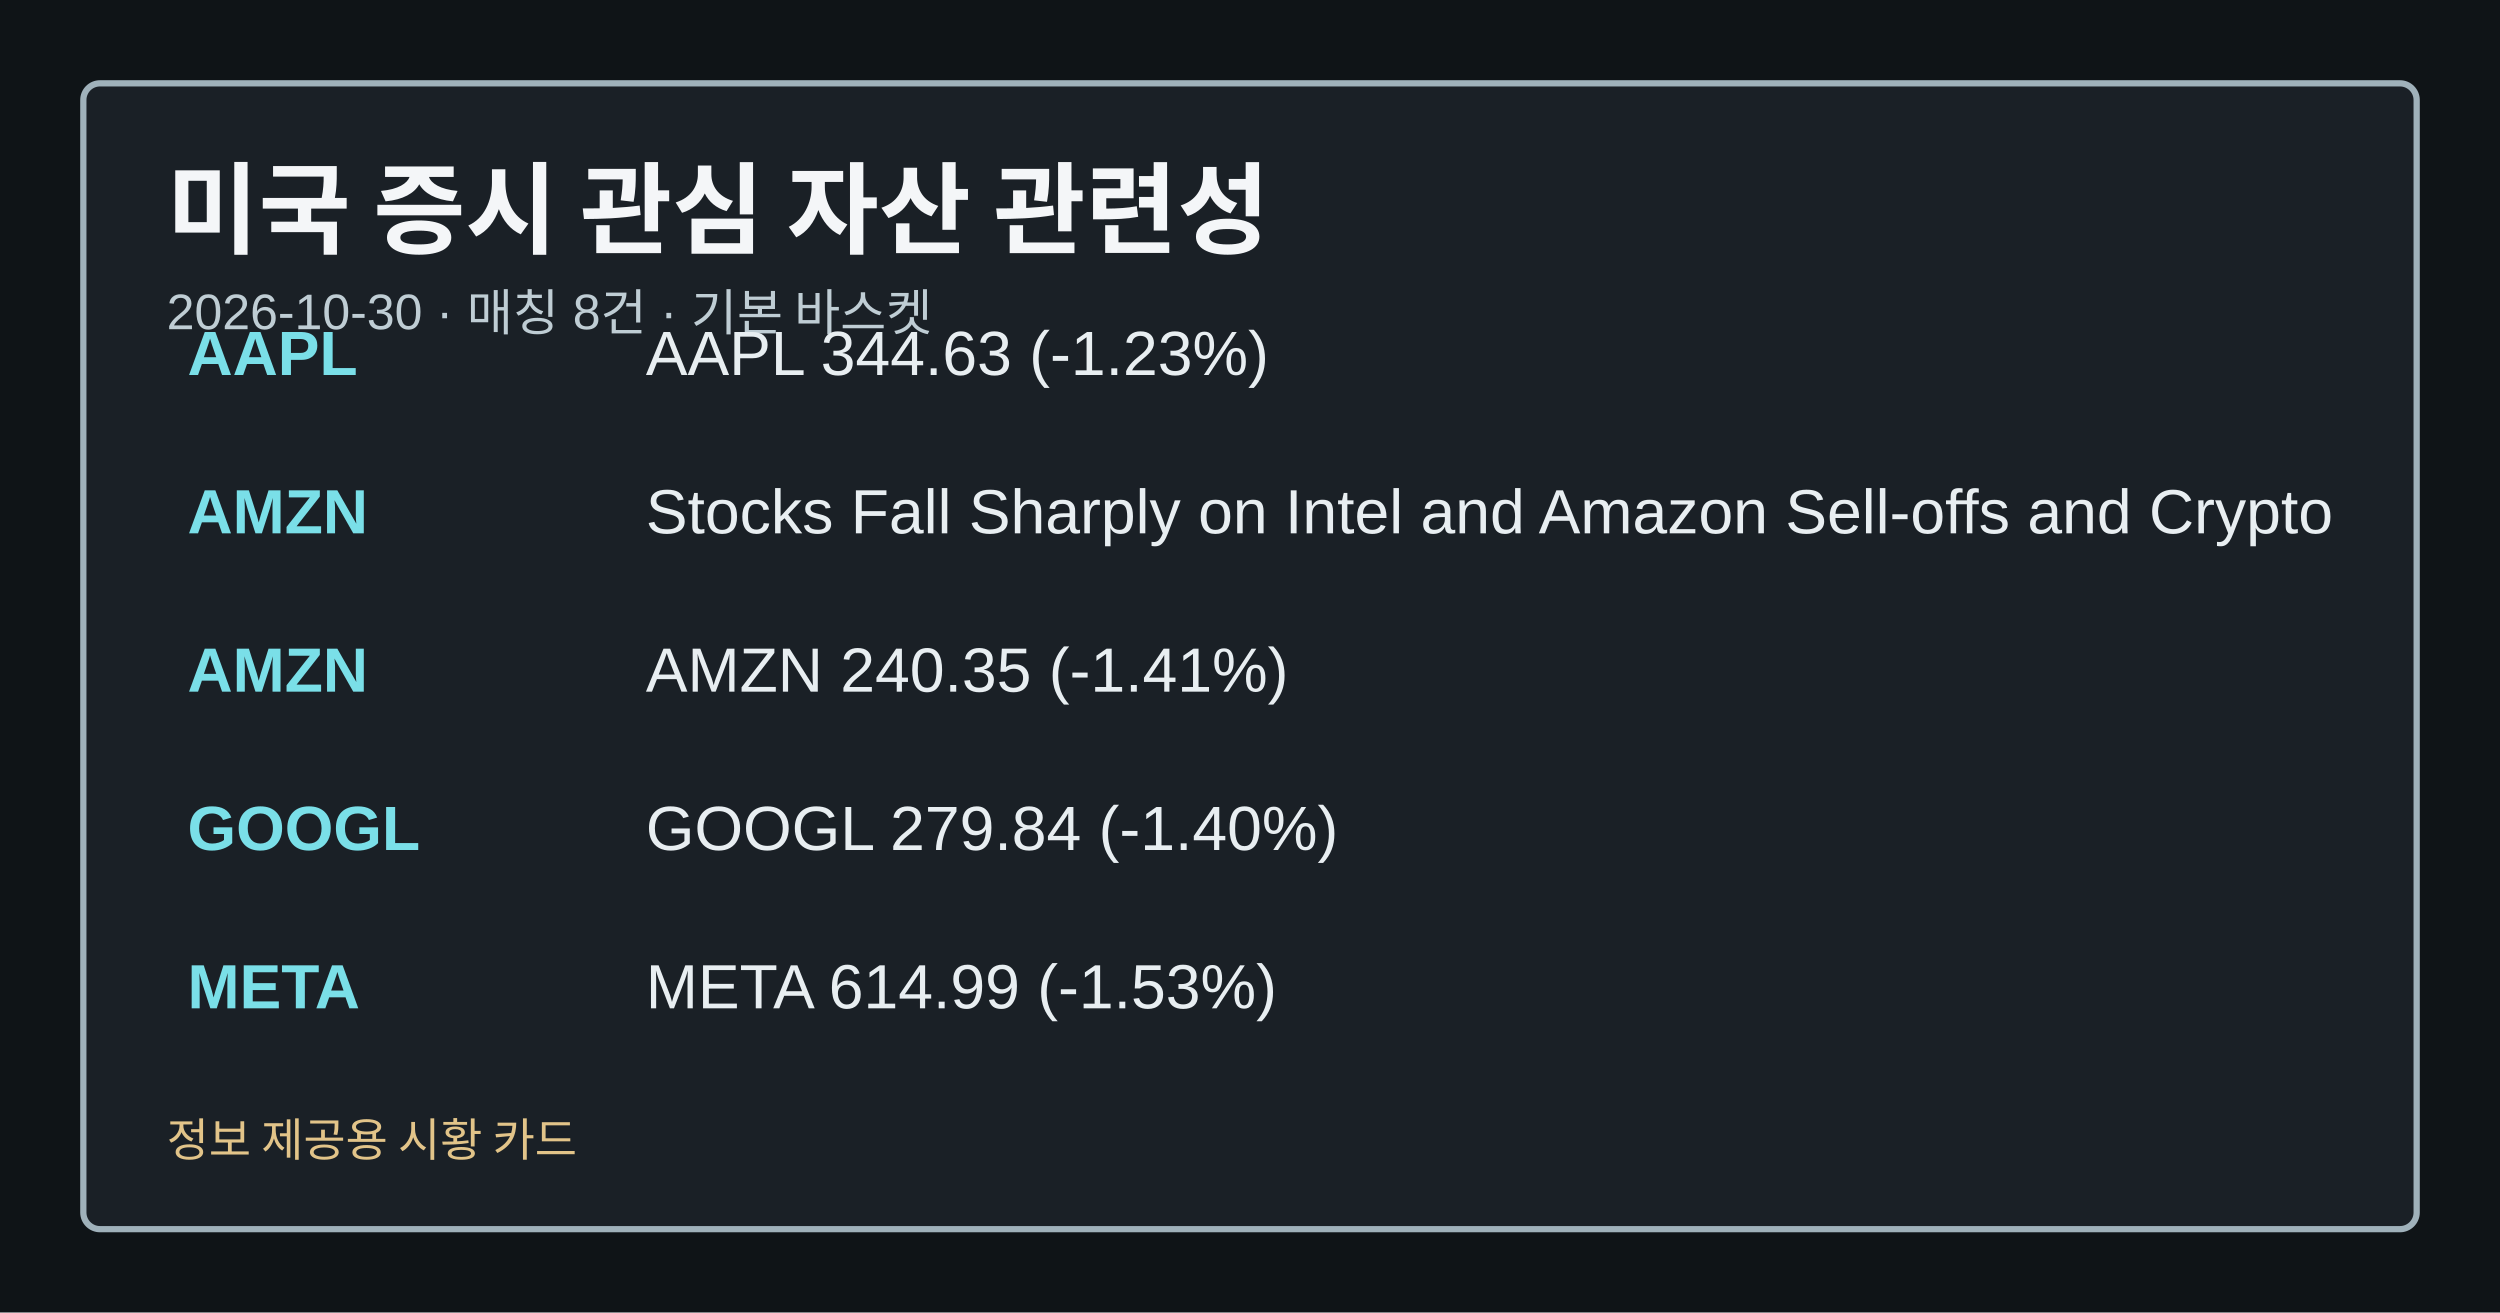
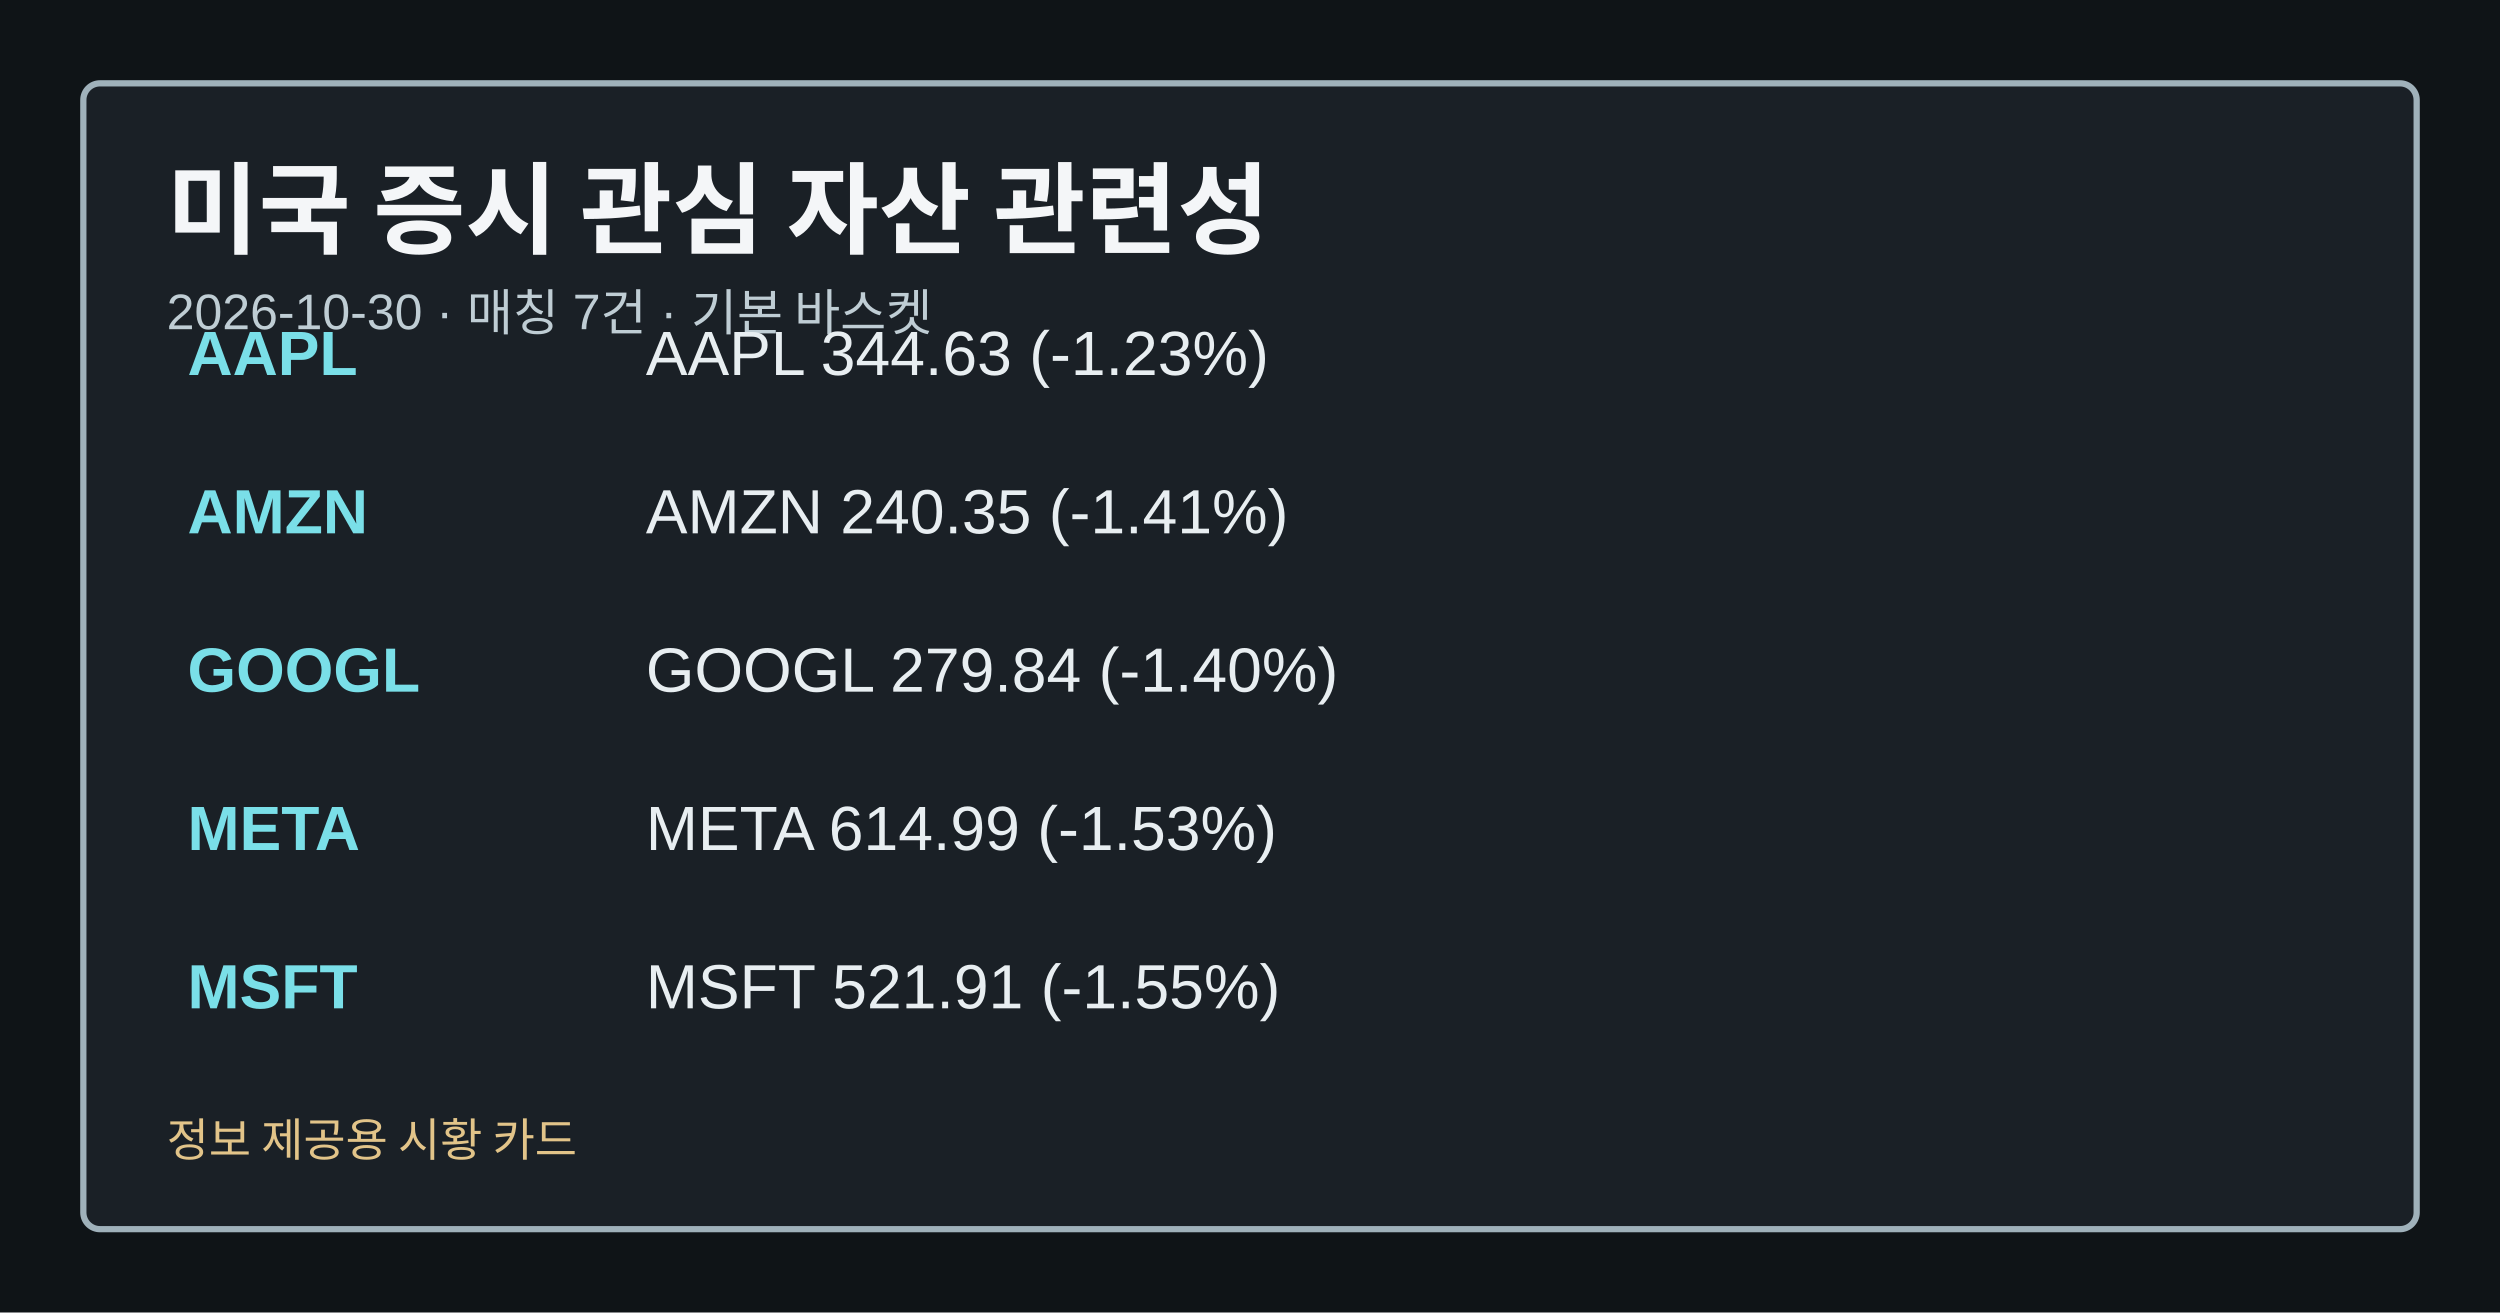
<svg xmlns="http://www.w3.org/2000/svg" width="1200" height="630" viewBox="0 0 1200 630" role="img" aria-label="미국 증시 관심 자산 관련성">
  <style>.card-bg{fill:#0f1417;}.card-frame{fill:#1a2026;stroke:#9fb1ba;}.card-title{fill:#f4f6f8;}.card-subtitle{fill:#bfcdd4;}.card-label{fill:#a8c0c8;}.card-emphasis{fill:#7adfe8;}.card-text{fill:#e8eef1;}.card-disclaimer{fill:#e2c489;}</style>
  <rect class="card-bg" width="1200" height="630" />
  <rect class="card-frame" x="40" y="40" width="1120" height="550" rx="8" stroke-width="3" />
  <text class="card-title" x="80" y="118" font-family="&quot;Noto Sans KR&quot;, Arial, sans-serif" font-size="48" font-weight="700">미국 증시 관심 자산 관련성</text>
-   <text class="card-subtitle" x="80" y="158" font-family="&quot;Noto Sans KR&quot;, Arial, sans-serif" font-size="24">2026-10-30 · 매칭 8건 · 기본 바스켓</text>
+   <text class="card-subtitle" x="80" y="158" font-family="&quot;Noto Sans KR&quot;, Arial, sans-serif" font-size="24">2026-10-30 · 매칭 7건 · 기본 바스켓</text>
  <text class="card-emphasis" x="90" y="180" font-family="&quot;Noto Sans KR&quot;, Arial, sans-serif" font-size="30" font-weight="700">AAPL</text>
  <text class="card-text" x="310" y="180" font-family="&quot;Noto Sans KR&quot;, Arial, sans-serif" font-size="30">AAPL 344.63 (-1.23%)</text>
  <text class="card-emphasis" x="90" y="256" font-family="&quot;Noto Sans KR&quot;, Arial, sans-serif" font-size="30" font-weight="700">AMZN</text>
-   <text class="card-text" x="310" y="256" font-family="&quot;Noto Sans KR&quot;, Arial, sans-serif" font-size="30">Stocks Fall Sharply on Intel and Amazon Sell-offs and Crypto</text>
-   <text class="card-emphasis" x="90" y="332" font-family="&quot;Noto Sans KR&quot;, Arial, sans-serif" font-size="30" font-weight="700">AMZN</text>
-   <text class="card-text" x="310" y="332" font-family="&quot;Noto Sans KR&quot;, Arial, sans-serif" font-size="30">AMZN 240.35 (-1.41%)</text>
-   <text class="card-emphasis" x="90" y="408" font-family="&quot;Noto Sans KR&quot;, Arial, sans-serif" font-size="30" font-weight="700">GOOGL</text>
-   <text class="card-text" x="310" y="408" font-family="&quot;Noto Sans KR&quot;, Arial, sans-serif" font-size="30">GOOGL 279.84 (-1.40%)</text>
-   <text class="card-emphasis" x="90" y="484" font-family="&quot;Noto Sans KR&quot;, Arial, sans-serif" font-size="30" font-weight="700">META</text>
-   <text class="card-text" x="310" y="484" font-family="&quot;Noto Sans KR&quot;, Arial, sans-serif" font-size="30">META 614.99 (-1.53%)</text>
+   <text class="card-text" x="310" y="256" font-family="&quot;Noto Sans KR&quot;, Arial, sans-serif" font-size="30">AMZN 240.35 (-1.41%)</text>
+   <text class="card-emphasis" x="90" y="332" font-family="&quot;Noto Sans KR&quot;, Arial, sans-serif" font-size="30" font-weight="700">GOOGL</text>
+   <text class="card-text" x="310" y="332" font-family="&quot;Noto Sans KR&quot;, Arial, sans-serif" font-size="30">GOOGL 279.84 (-1.40%)</text>
+   <text class="card-emphasis" x="90" y="408" font-family="&quot;Noto Sans KR&quot;, Arial, sans-serif" font-size="30" font-weight="700">META</text>
+   <text class="card-text" x="310" y="408" font-family="&quot;Noto Sans KR&quot;, Arial, sans-serif" font-size="30">META 614.99 (-1.53%)</text>
+   <text class="card-emphasis" x="90" y="484" font-family="&quot;Noto Sans KR&quot;, Arial, sans-serif" font-size="30" font-weight="700">MSFT</text>
+   <text class="card-text" x="310" y="484" font-family="&quot;Noto Sans KR&quot;, Arial, sans-serif" font-size="30">MSFT 521.91 (-1.55%)</text>
  <text class="card-disclaimer" x="80" y="555" font-family="&quot;Noto Sans KR&quot;, Arial, sans-serif" font-size="22">정보 제공용 시황 카드</text>
</svg>
